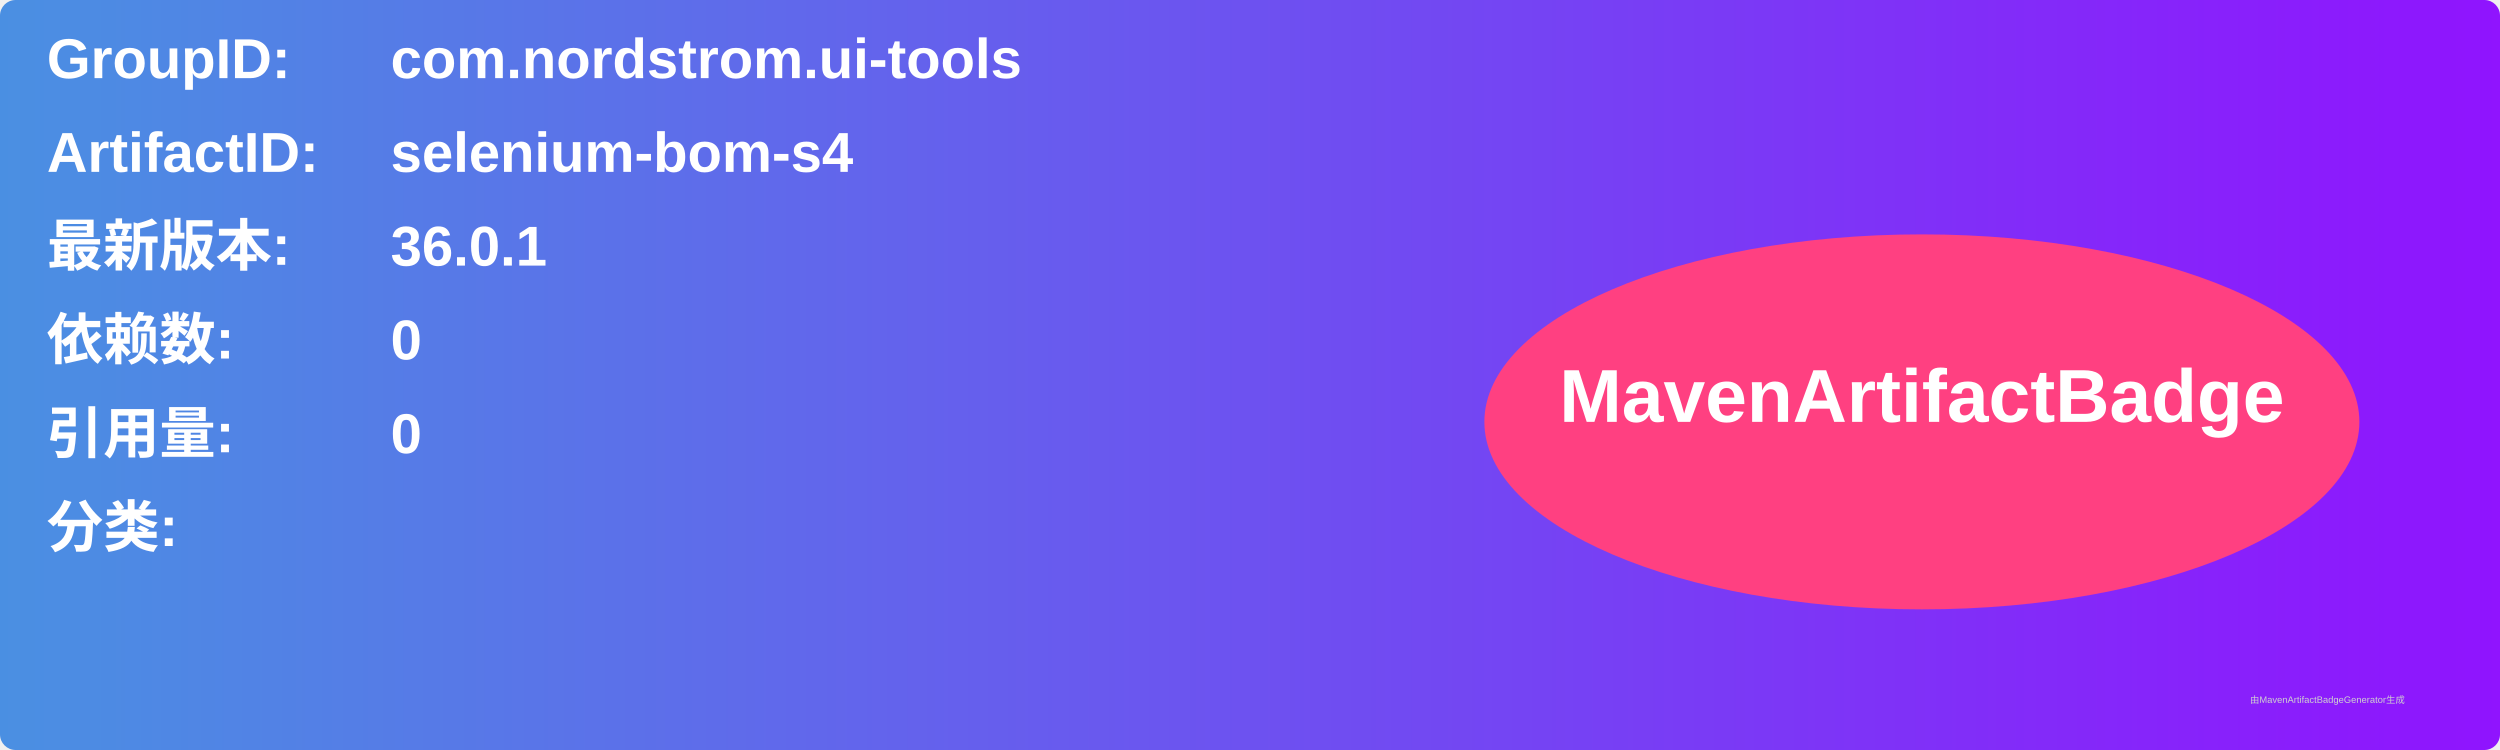
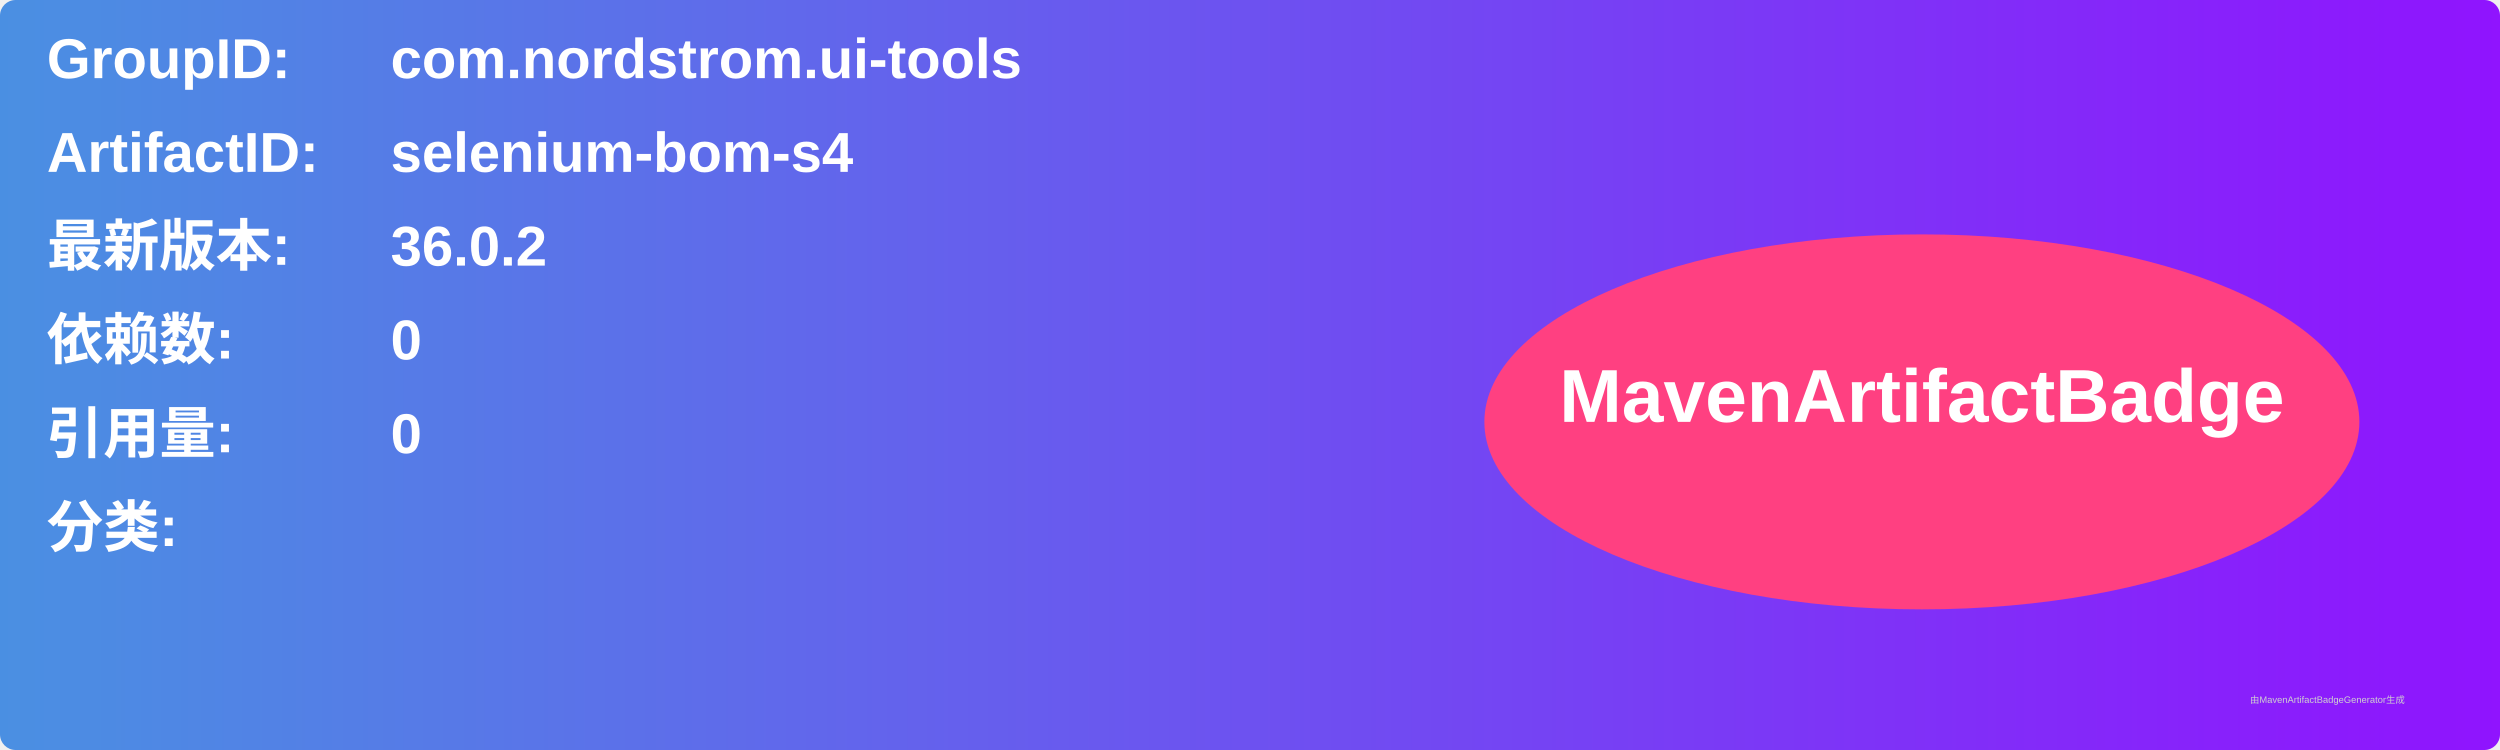
<svg xmlns="http://www.w3.org/2000/svg" width="800" height="240" viewBox="0 0 800 240">
  <linearGradient id="grad" x1="0%" y1="0%" x2="100%" y2="0%">
    <stop offset="0%" stop-color="#4a90e2" />
    <stop offset="100%" stop-color="#9013fe" />
  </linearGradient>
  <rect width="100%" height="100%" rx="5" ry="5" fill="url(#grad)" />
  <g transform="translate(15, 15)">
    <text x="0" y="10" font-family="Arial" font-size="18" fill="white" font-weight="bold" width="260">GroupID:</text>
    <text x="110" y="10" font-family="Arial" font-size="18" fill="white" font-weight="bold" width="460">com.nordstrom.ui-tools</text>
    <text x="0" y="40" font-family="Arial" font-size="18" fill="white" font-weight="bold" width="260">ArtifactID:</text>
    <text x="110" y="40" font-family="Arial" font-size="18" fill="white" font-weight="bold" width="460">selenium-bom-s4</text>
    <text x="0" y="70" font-family="Arial" font-size="18" fill="white" font-weight="bold">最新版本:</text>
    <text x="110" y="70" font-family="Arial" font-size="18" fill="white" font-weight="bold">
-       <tspan font-weight="bold">36.0.1</tspan>
+       <tspan font-weight="bold">36.0.2</tspan>
    </text>
    <text x="0" y="100" font-family="Arial" font-size="18" fill="white" font-weight="bold">依赖数: </text>
    <text x="110" y="100" font-family="Arial" font-size="18" fill="white">
      <tspan font-weight="bold">0</tspan>
    </text>
    <text x="0" y="130" font-family="Arial" font-size="18" fill="white" font-weight="bold">引用量: </text>
    <text x="110" y="130" font-family="Arial" font-size="18" fill="white">
      <tspan font-weight="bold">0</tspan>
    </text>
    <text x="0" y="160" font-family="Arial" font-size="18" fill="white" font-weight="bold">分类:</text>
    <text x="10" y="190" font-family="Arial" font-size="10" fill="white">
      <tspan font-weight="bold" />
    </text>
    <ellipse cx="600" cy="120" rx="140" ry="60" fill="#ff4081" />
    <text x="600" y="120" text-anchor="middle" font-family="Arial" font-size="24" fill="white" font-weight="bold">MavenArtifactBadge</text>
  </g>
  <text x="720" y="225" font-family="Arial" font-size="3" fill="#d0d0d0">由MavenArtifactBadgeGenerator生成</text>
</svg>
